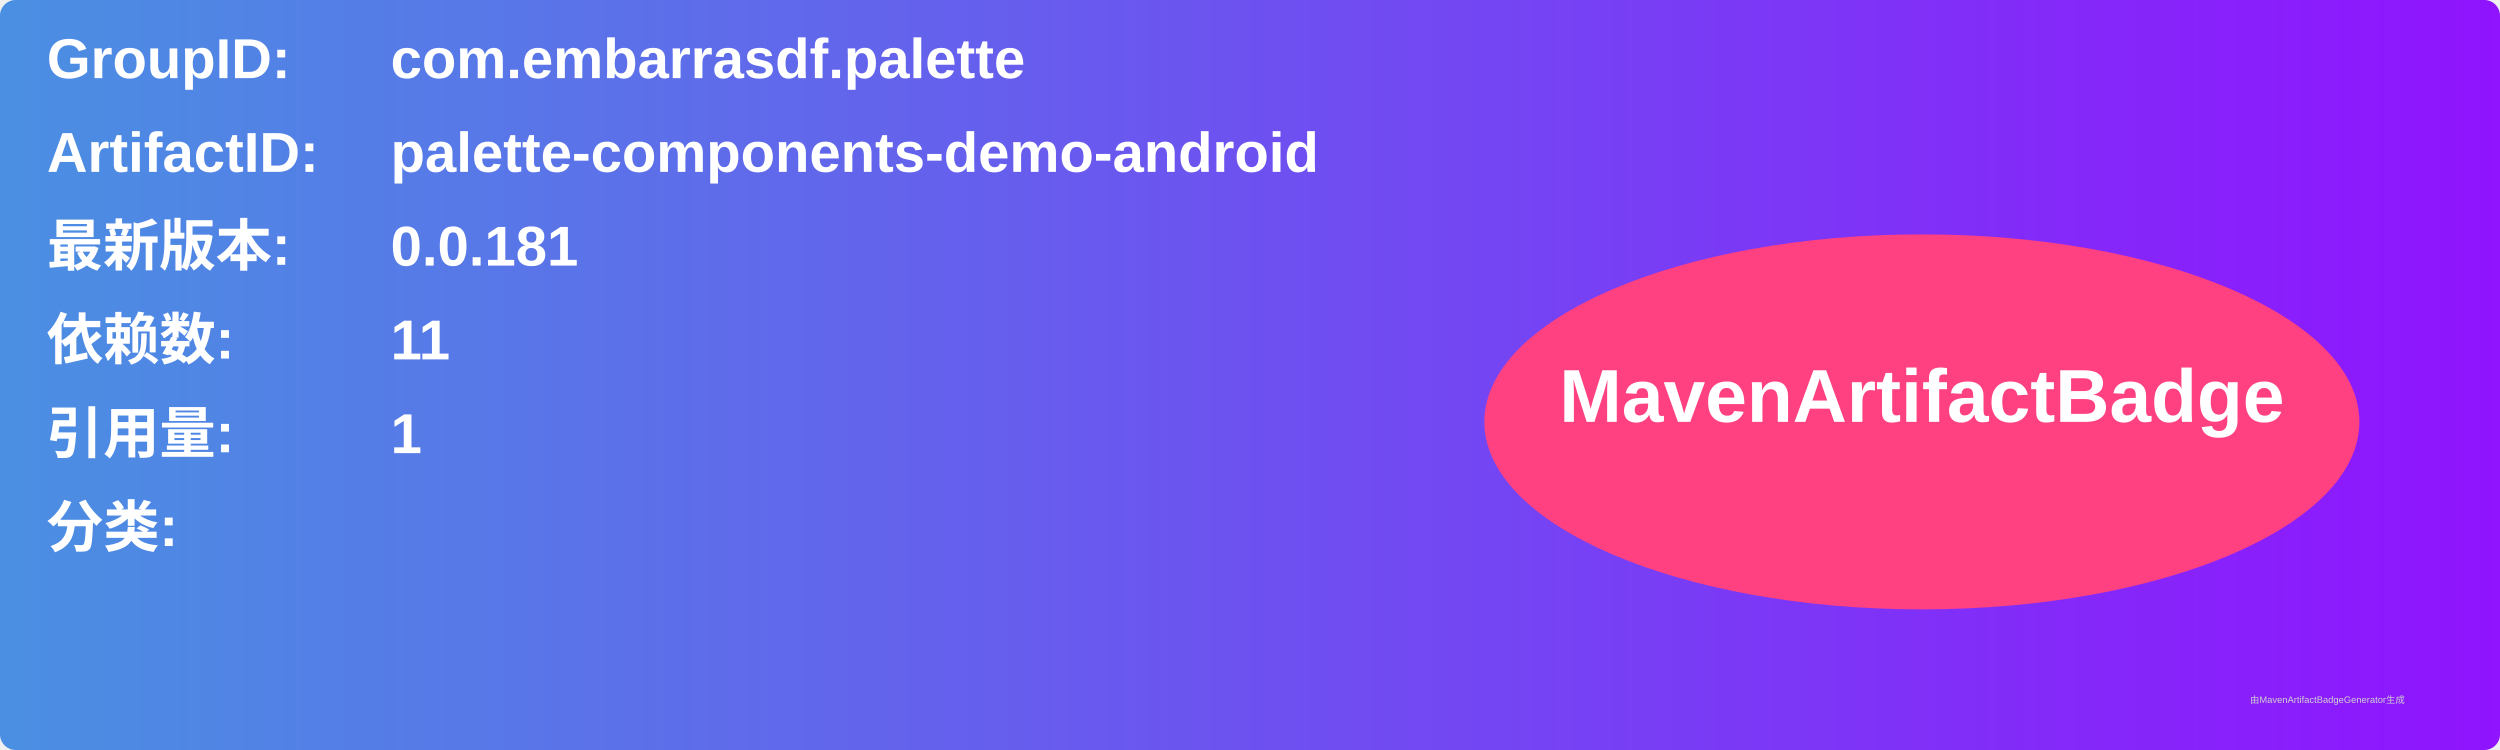
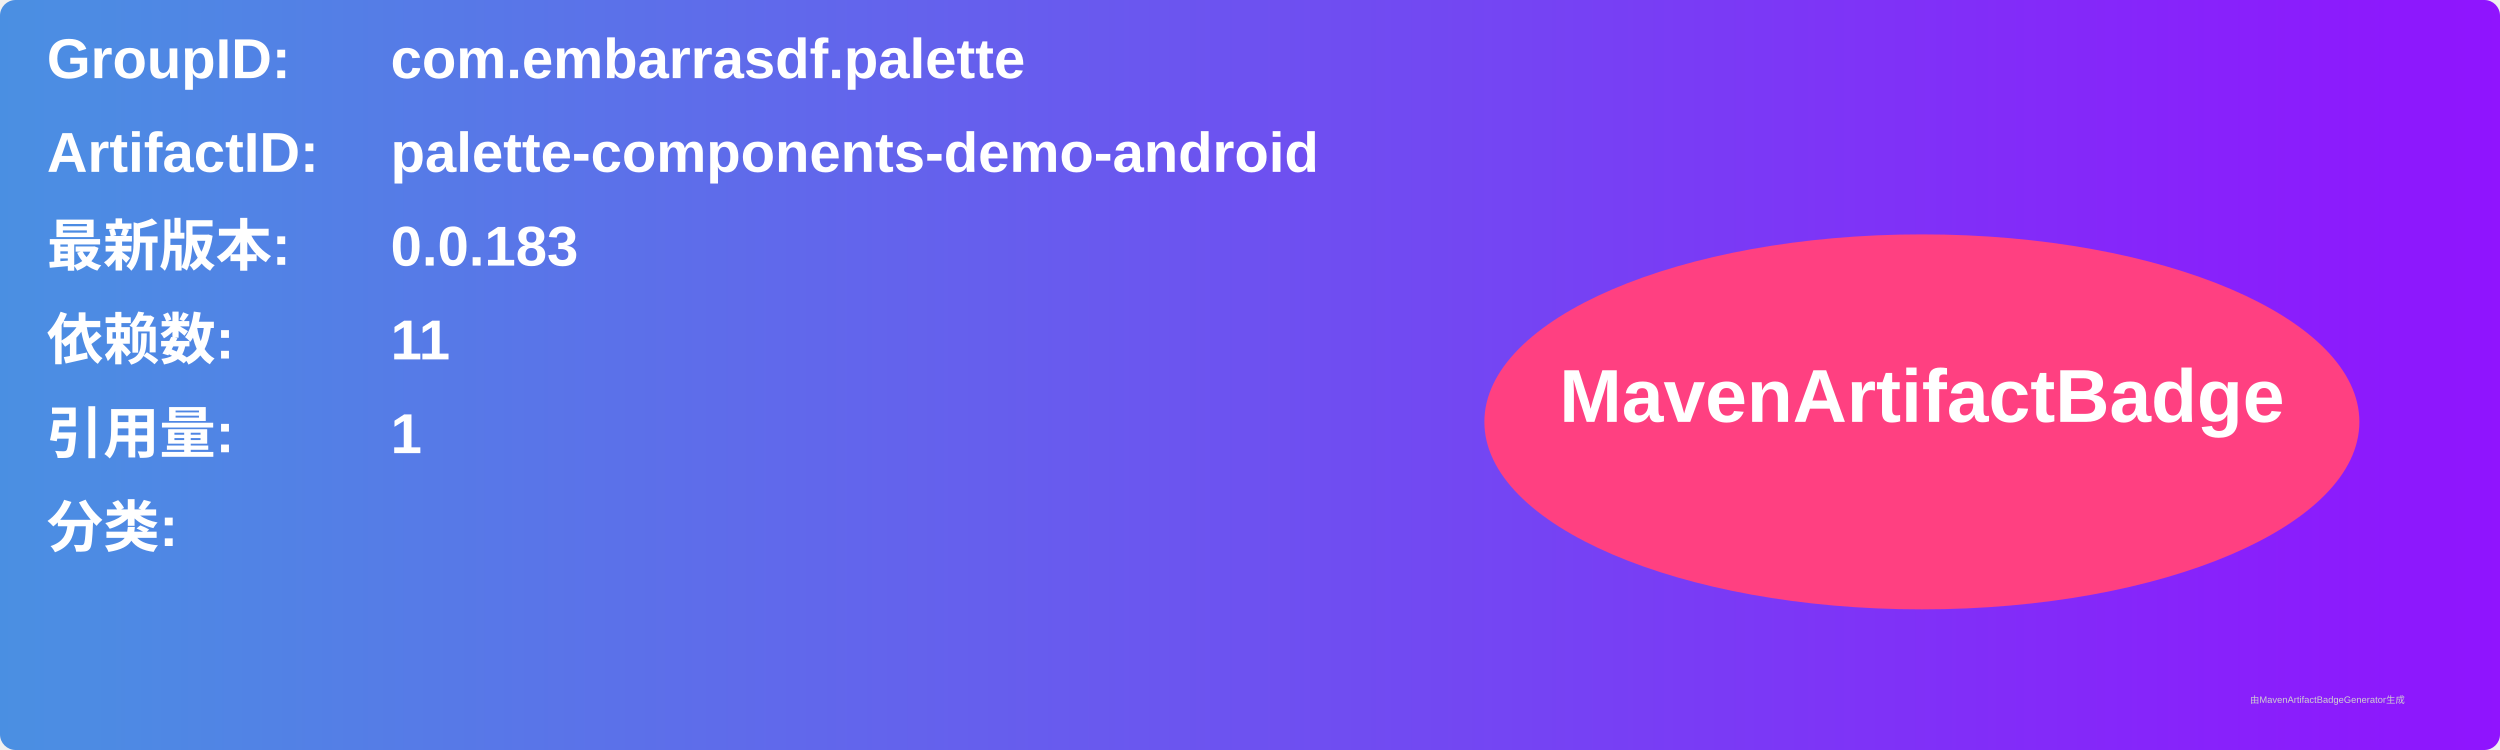
<svg xmlns="http://www.w3.org/2000/svg" width="800" height="240" viewBox="0 0 800 240">
  <linearGradient id="grad" x1="0%" y1="0%" x2="100%" y2="0%">
    <stop offset="0%" stop-color="#4a90e2" />
    <stop offset="100%" stop-color="#9013fe" />
  </linearGradient>
  <rect width="100%" height="100%" rx="5" ry="5" fill="url(#grad)" />
  <g transform="translate(15, 15)">
    <text x="0" y="10" font-family="Arial" font-size="18" fill="white" font-weight="bold" width="260">GroupID:</text>
    <text x="110" y="10" font-family="Arial" font-size="18" fill="white" font-weight="bold" width="460">com.embarrasdf.palette</text>
    <text x="0" y="40" font-family="Arial" font-size="18" fill="white" font-weight="bold" width="260">ArtifactID:</text>
    <text x="110" y="40" font-family="Arial" font-size="18" fill="white" font-weight="bold" width="460">palette-components-demo-android</text>
    <text x="0" y="70" font-family="Arial" font-size="18" fill="white" font-weight="bold">最新版本:</text>
    <text x="110" y="70" font-family="Arial" font-size="18" fill="white" font-weight="bold">
-       <tspan font-weight="bold">0.0.181</tspan>
+       <tspan font-weight="bold">0.0.183</tspan>
    </text>
    <text x="0" y="100" font-family="Arial" font-size="18" fill="white" font-weight="bold">依赖数: </text>
    <text x="110" y="100" font-family="Arial" font-size="18" fill="white">
      <tspan font-weight="bold">11</tspan>
    </text>
    <text x="0" y="130" font-family="Arial" font-size="18" fill="white" font-weight="bold">引用量: </text>
    <text x="110" y="130" font-family="Arial" font-size="18" fill="white">
      <tspan font-weight="bold">1</tspan>
    </text>
    <text x="0" y="160" font-family="Arial" font-size="18" fill="white" font-weight="bold">分类:</text>
    <text x="10" y="190" font-family="Arial" font-size="10" fill="white">
      <tspan font-weight="bold" />
    </text>
    <ellipse cx="600" cy="120" rx="140" ry="60" fill="#ff4081" />
    <text x="600" y="120" text-anchor="middle" font-family="Arial" font-size="24" fill="white" font-weight="bold">MavenArtifactBadge</text>
  </g>
  <text x="720" y="225" font-family="Arial" font-size="3" fill="#d0d0d0">由MavenArtifactBadgeGenerator生成</text>
</svg>
